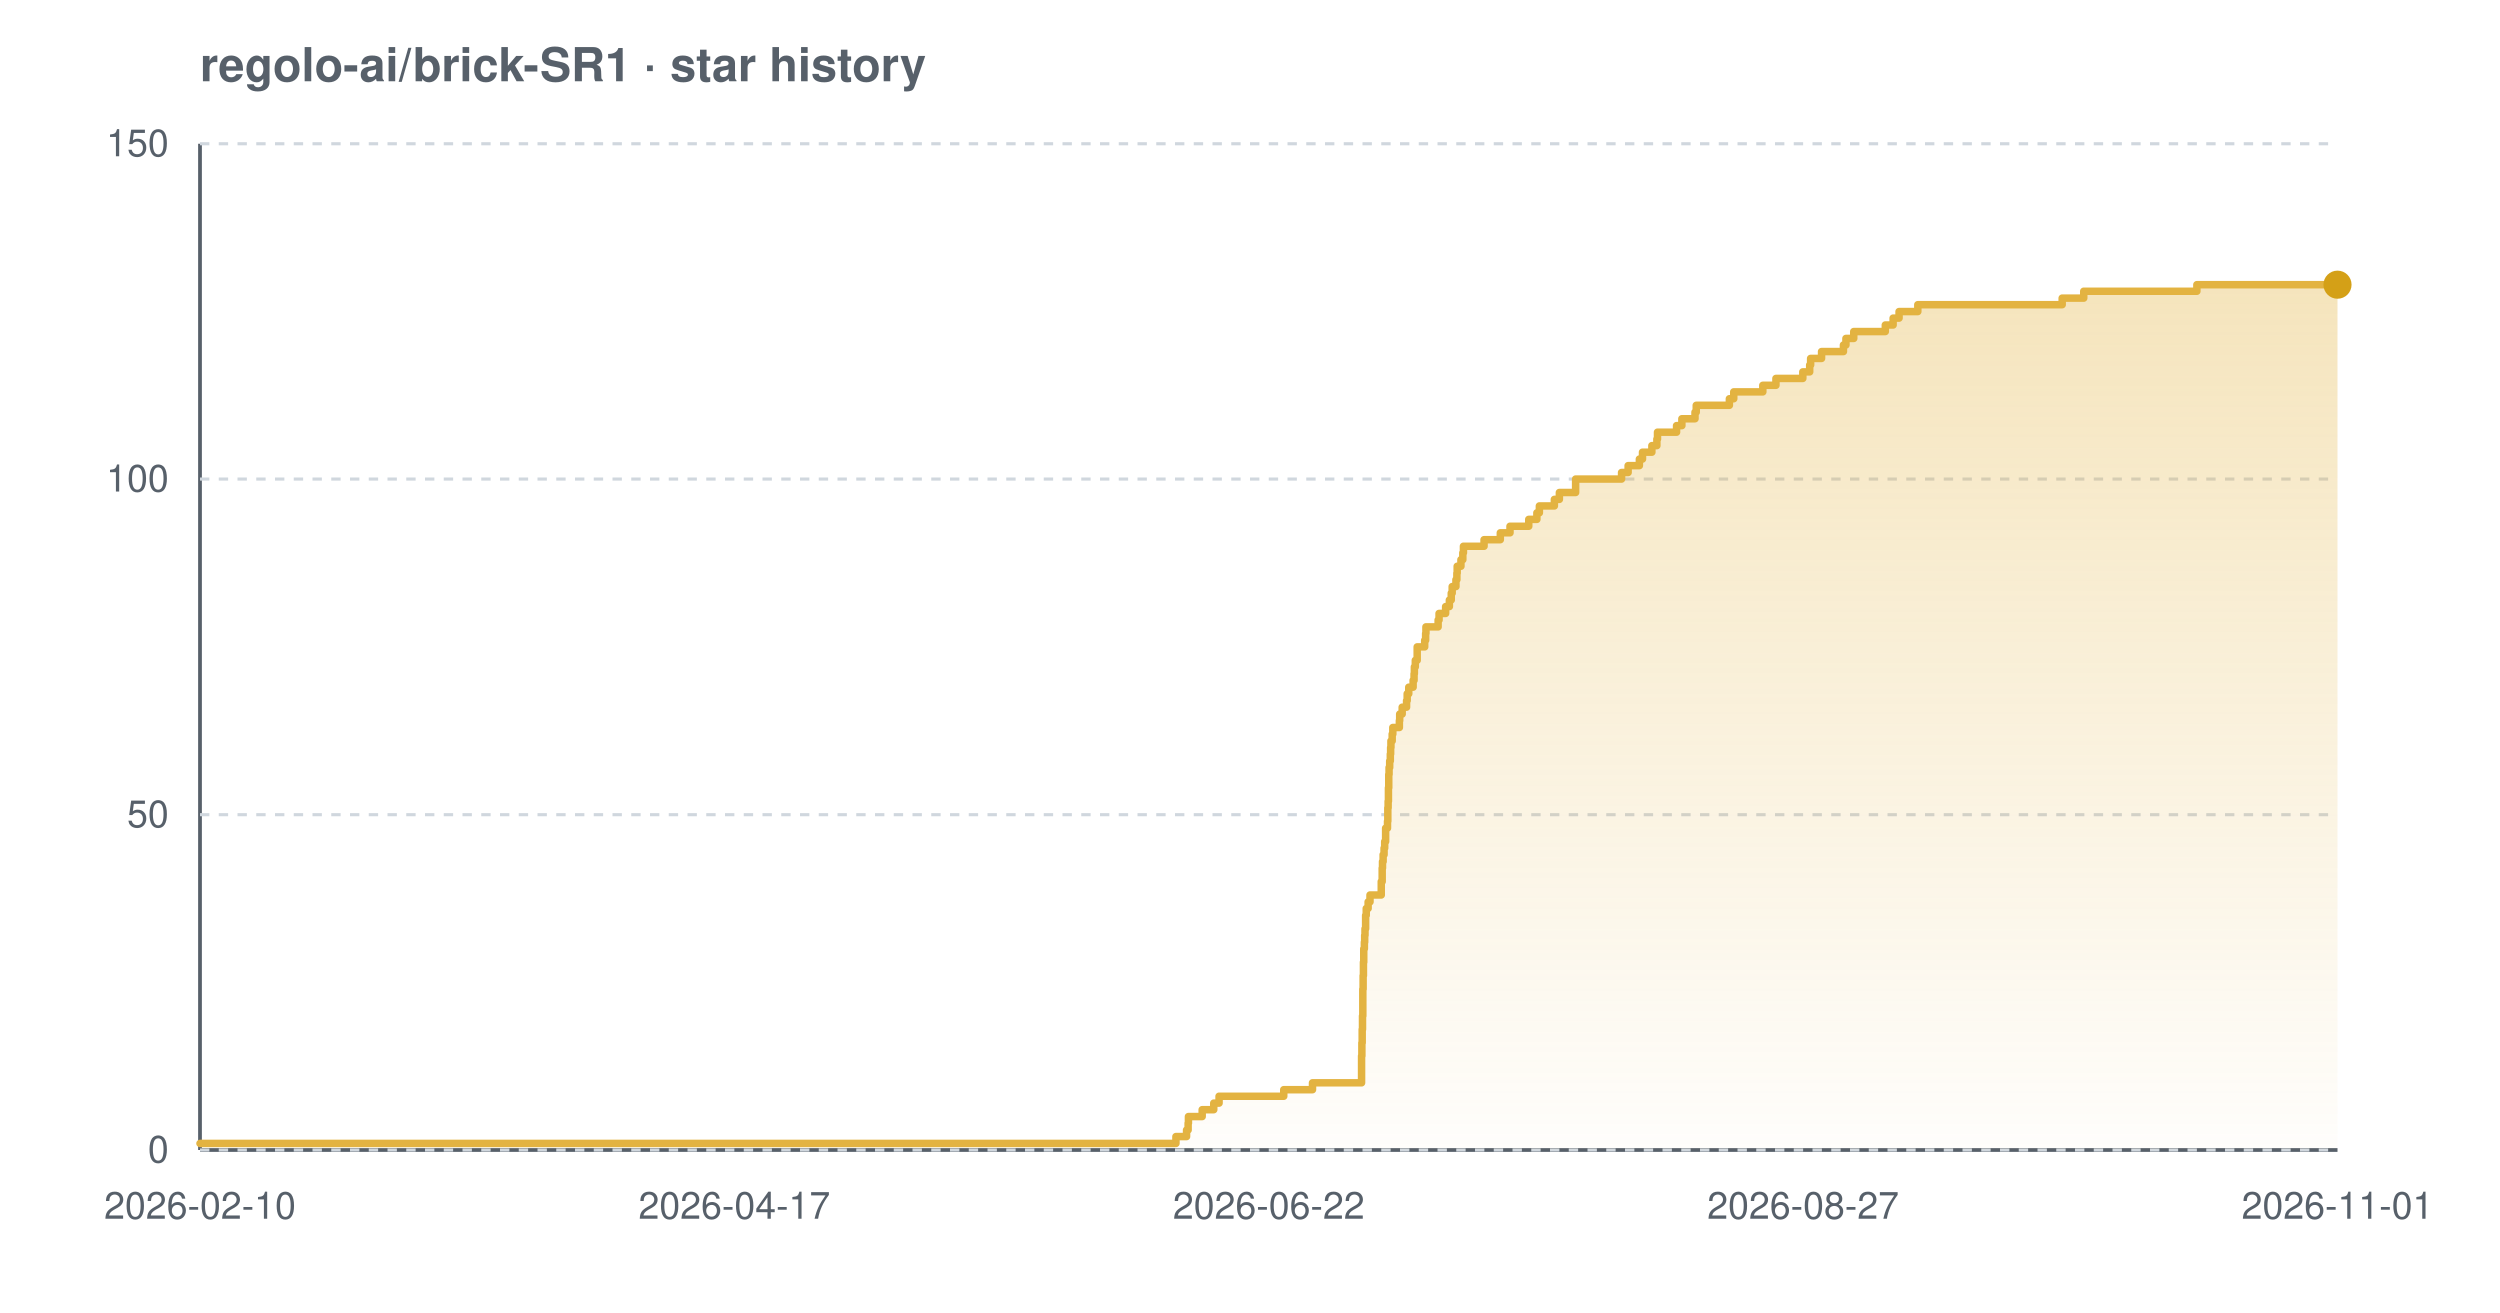
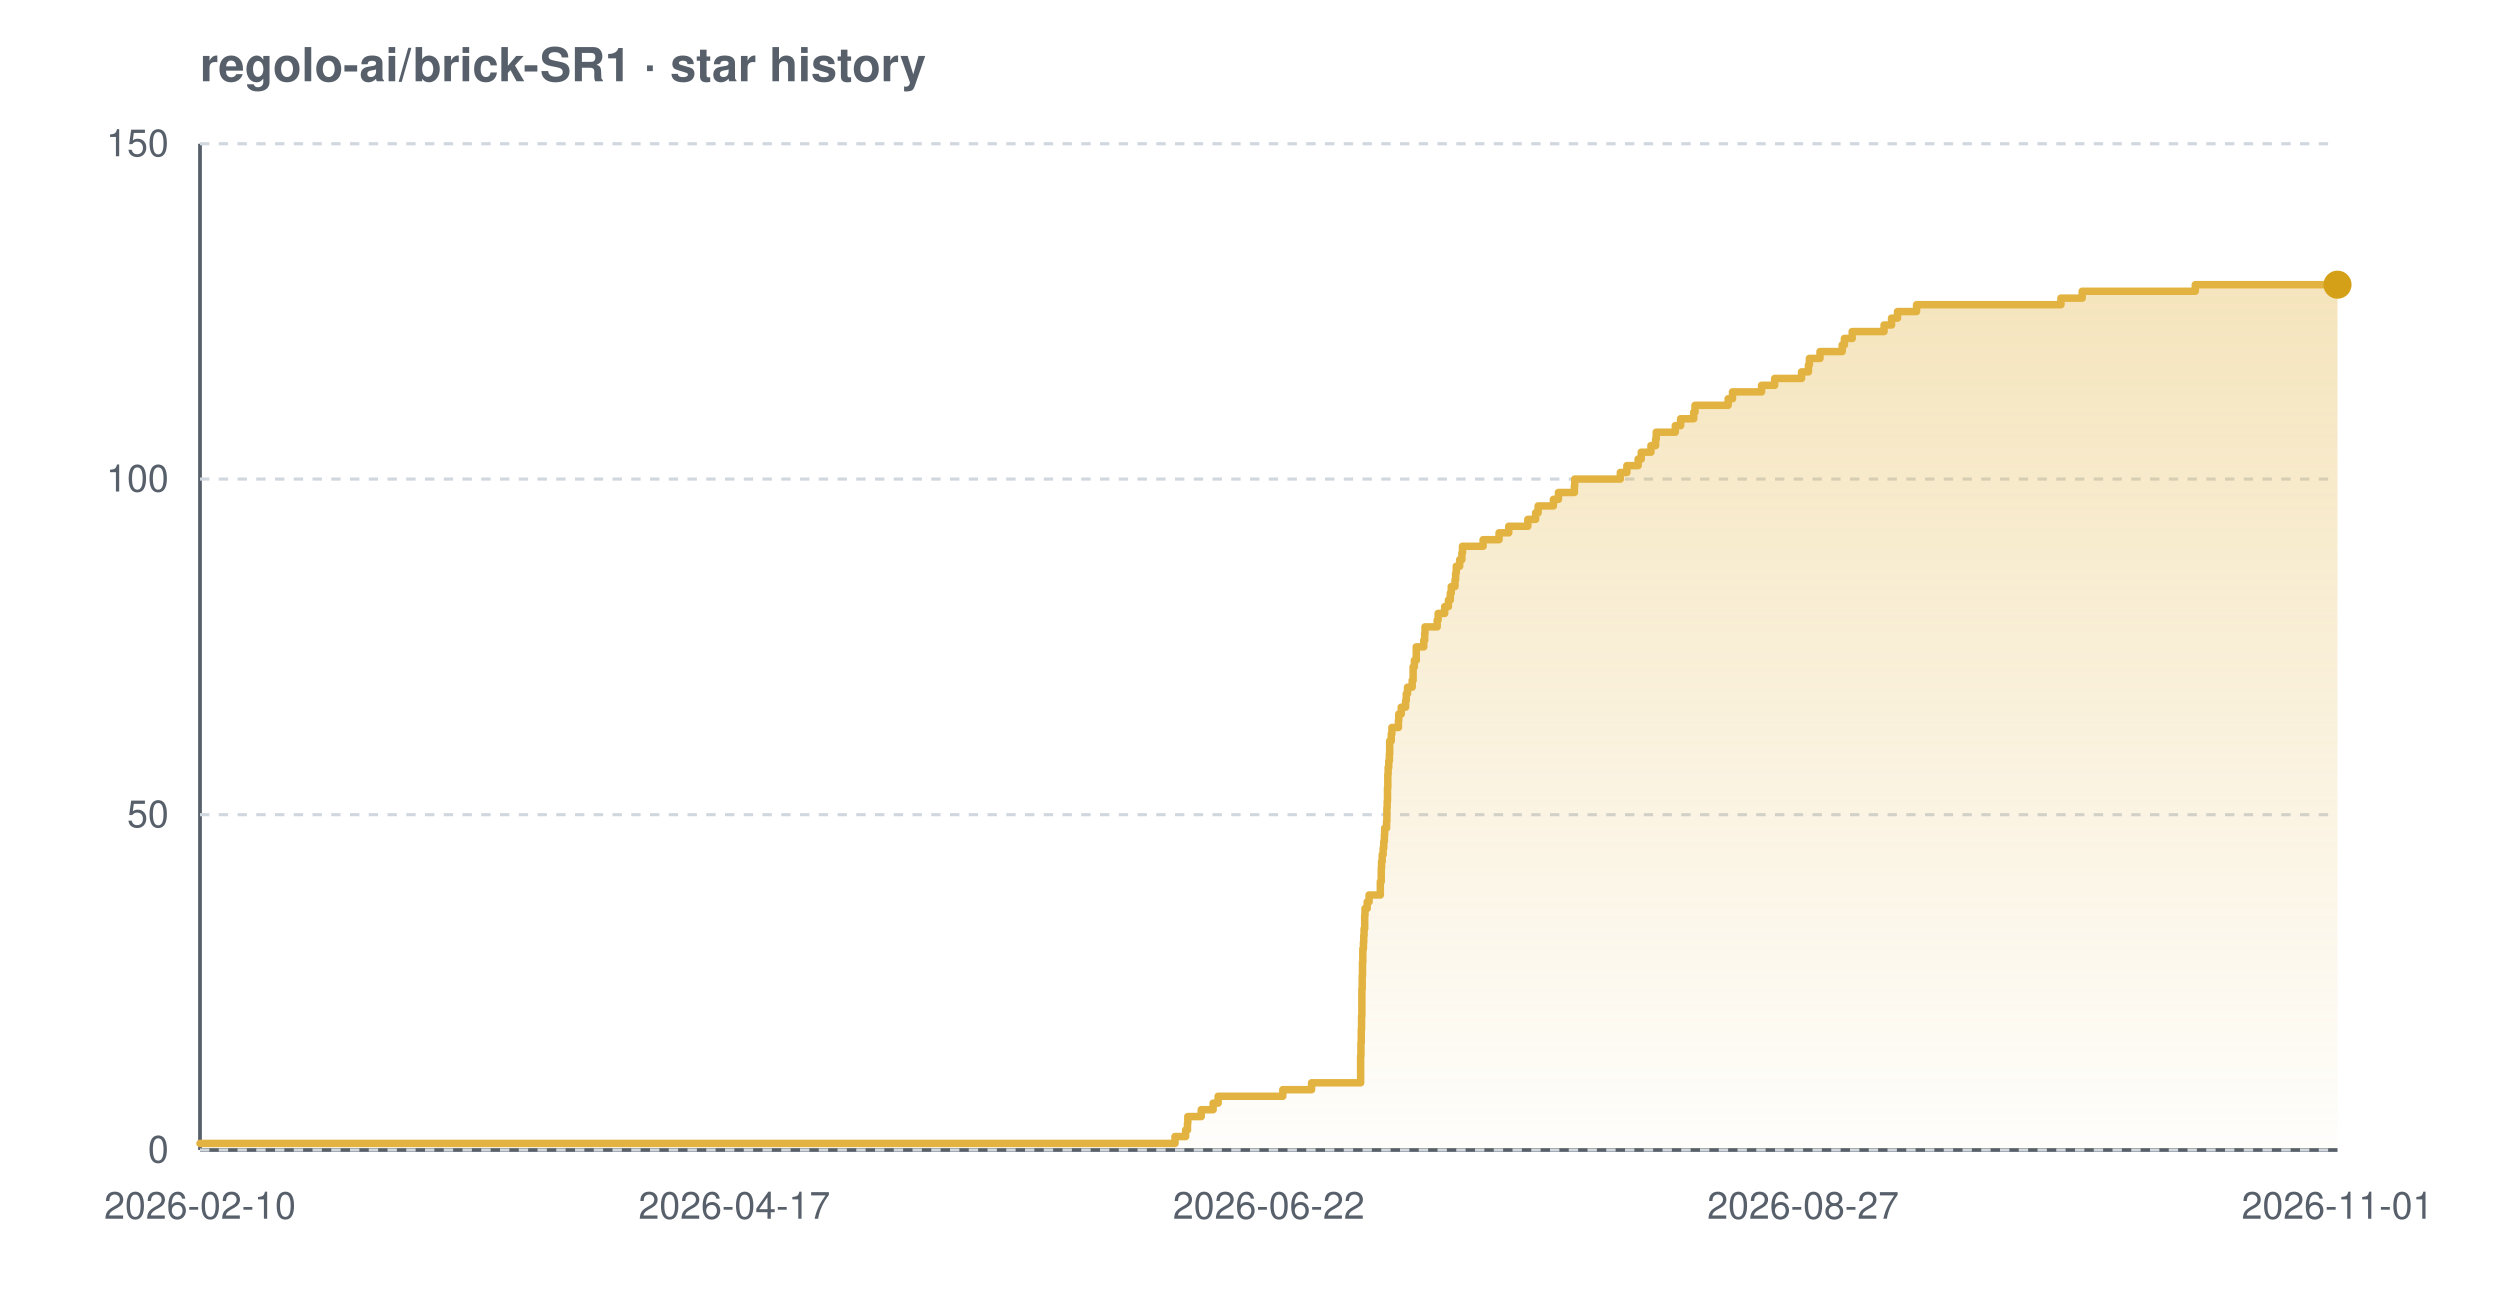
<svg xmlns="http://www.w3.org/2000/svg" width="800" height="420" viewBox="0 0 800 420" font-family="-apple-system,BlinkMacSystemFont,'Segoe UI',Helvetica,Arial,sans-serif" role="img" aria-label="Star history chart for regolo-ai/brick-SR1">
  <defs>
    <linearGradient id="grad-light" x1="0" y1="0" x2="0" y2="1">
      <stop offset="0%" stop-color="#e3b341" stop-opacity="0.35" />
      <stop offset="100%" stop-color="#e3b341" stop-opacity="0.02" />
    </linearGradient>
  </defs>
  <text x="64" y="26" font-size="15" font-weight="600" fill="#57606a">regolo-ai/brick-SR1 · star history</text>
  <line x1="64" y1="368" x2="748" y2="368" stroke="#57606a" stroke-width="1.2" />
  <line x1="64" y1="46" x2="64" y2="368" stroke="#57606a" stroke-width="1.2" />
  <line x1="64" y1="368.0" x2="748" y2="368.0" stroke="#d0d7de" stroke-width="1" stroke-dasharray="3 3" />
  <line x1="64" y1="260.7" x2="748" y2="260.7" stroke="#d0d7de" stroke-width="1" stroke-dasharray="3 3" />
  <line x1="64" y1="153.3" x2="748" y2="153.3" stroke="#d0d7de" stroke-width="1" stroke-dasharray="3 3" />
  <line x1="64" y1="46.0" x2="748" y2="46.0" stroke="#d0d7de" stroke-width="1" stroke-dasharray="3 3" />
-   <path d="M 64.0 365.9 L 376.3 365.9 L 376.3 363.7 L 379.7 363.7 L 379.7 361.6 L 380.2 361.6 L 380.2 359.4 L 380.3 359.4 L 380.3 357.3 L 384.7 357.3 L 384.7 355.1 L 388.4 355.1 L 388.4 353.0 L 390.1 353.0 L 390.1 350.8 L 410.8 350.8 L 410.8 348.7 L 420.0 348.7 L 420.0 346.5 L 435.7 346.5 L 435.7 344.4 L 435.7 344.4 L 435.7 342.2 L 435.7 342.2 L 435.7 340.1 L 435.7 340.1 L 435.7 337.9 L 435.8 337.9 L 435.8 335.8 L 435.8 335.8 L 435.8 333.7 L 435.9 333.7 L 435.9 331.5 L 435.9 331.5 L 435.9 329.4 L 436.0 329.4 L 436.0 327.2 L 436.0 327.2 L 436.0 325.1 L 436.1 325.1 L 436.1 322.9 L 436.1 322.9 L 436.1 320.8 L 436.1 320.8 L 436.1 318.6 L 436.1 318.6 L 436.1 316.5 L 436.2 316.5 L 436.2 314.3 L 436.2 314.3 L 436.2 312.2 L 436.3 312.2 L 436.3 310.0 L 436.3 310.0 L 436.3 307.9 L 436.4 307.9 L 436.4 305.7 L 436.4 305.7 L 436.4 303.6 L 436.6 303.6 L 436.6 301.5 L 436.7 301.5 L 436.7 299.3 L 436.8 299.3 L 436.8 297.2 L 437.0 297.2 L 437.0 295.0 L 437.0 295.0 L 437.0 292.9 L 437.2 292.9 L 437.2 290.7 L 437.8 290.7 L 437.8 288.6 L 438.4 288.6 L 438.4 286.4 L 442.0 286.4 L 442.0 284.3 L 442.0 284.3 L 442.0 282.1 L 442.3 282.1 L 442.3 280.0 L 442.3 280.0 L 442.3 277.8 L 442.4 277.8 L 442.4 275.7 L 442.6 275.7 L 442.6 273.5 L 442.9 273.5 L 442.9 271.4 L 443.1 271.4 L 443.1 269.3 L 443.4 269.3 L 443.4 267.1 L 443.4 267.1 L 443.4 265.0 L 444.0 265.0 L 444.0 262.8 L 444.1 262.8 L 444.1 260.7 L 444.1 260.7 L 444.1 258.5 L 444.2 258.5 L 444.2 256.4 L 444.3 256.4 L 444.3 254.2 L 444.3 254.2 L 444.3 252.1 L 444.4 252.1 L 444.4 249.9 L 444.4 249.9 L 444.4 247.8 L 444.5 247.8 L 444.5 245.6 L 444.7 245.6 L 444.7 243.5 L 444.9 243.5 L 444.9 241.3 L 445.0 241.3 L 445.0 239.2 L 445.1 239.2 L 445.1 237.1 L 445.5 237.1 L 445.5 234.9 L 445.7 234.9 L 445.7 232.8 L 447.8 232.8 L 447.8 230.6 L 447.9 230.6 L 447.9 228.5 L 448.7 228.5 L 448.7 226.3 L 450.1 226.3 L 450.1 224.2 L 450.3 224.2 L 450.3 222.0 L 450.8 222.0 L 450.8 219.9 L 452.2 219.9 L 452.2 217.7 L 452.5 217.7 L 452.5 215.6 L 452.6 215.6 L 452.6 213.4 L 452.9 213.4 L 452.9 211.3 L 453.5 211.3 L 453.5 209.1 L 453.5 209.1 L 453.5 207.0 L 455.9 207.0 L 455.9 204.9 L 456.2 204.9 L 456.2 202.7 L 456.3 202.7 L 456.3 200.6 L 460.2 200.6 L 460.2 198.4 L 460.5 198.4 L 460.5 196.3 L 462.6 196.3 L 462.6 194.1 L 463.8 194.1 L 463.8 192.0 L 464.4 192.0 L 464.4 189.8 L 464.7 189.8 L 464.7 187.7 L 465.9 187.7 L 465.9 185.5 L 466.2 185.5 L 466.2 183.4 L 466.3 183.4 L 466.3 181.2 L 467.5 181.2 L 467.5 179.1 L 468.1 179.1 L 468.1 176.9 L 468.3 176.9 L 468.3 174.8 L 474.9 174.8 L 474.9 172.7 L 480.1 172.7 L 480.1 170.5 L 483.2 170.5 L 483.2 168.4 L 489.2 168.4 L 489.2 166.2 L 491.8 166.2 L 491.8 164.1 L 492.6 164.1 L 492.6 161.9 L 497.4 161.9 L 497.4 159.8 L 499.0 159.8 L 499.0 157.6 L 504.2 157.6 L 504.2 155.5 L 504.2 155.5 L 504.2 153.3 L 518.9 153.3 L 518.9 151.2 L 521.0 151.2 L 521.0 149.0 L 524.6 149.0 L 524.6 146.9 L 525.6 146.9 L 525.6 144.7 L 528.6 144.7 L 528.6 142.6 L 530.2 142.6 L 530.2 140.5 L 530.4 140.5 L 530.4 138.3 L 536.5 138.3 L 536.5 136.2 L 538.2 136.2 L 538.2 134.0 L 542.4 134.0 L 542.4 131.9 L 542.8 131.9 L 542.8 129.7 L 553.4 129.7 L 553.4 127.6 L 554.8 127.6 L 554.8 125.4 L 564.1 125.4 L 564.1 123.3 L 568.3 123.3 L 568.3 121.1 L 576.9 121.1 L 576.9 119.0 L 579.1 119.0 L 579.1 116.8 L 579.4 116.8 L 579.4 114.7 L 582.9 114.7 L 582.9 112.5 L 589.9 112.5 L 589.9 110.4 L 590.7 110.4 L 590.7 108.3 L 593.2 108.3 L 593.2 106.1 L 603.3 106.1 L 603.3 104.0 L 605.8 104.0 L 605.8 101.8 L 607.7 101.8 L 607.7 99.7 L 613.7 99.7 L 613.7 97.5 L 659.9 97.5 L 659.9 95.4 L 666.8 95.4 L 666.8 93.2 L 703.0 93.2 L 703.0 91.1 L 748.0 91.1 L 748.0 91.1 L 748.0 368.0 L 64.0 368.0 Z" fill="url(#grad-light)" />
-   <path d="M 64.0 365.9 L 376.3 365.9 L 376.3 363.7 L 379.7 363.7 L 379.7 361.6 L 380.2 361.6 L 380.2 359.4 L 380.3 359.4 L 380.3 357.3 L 384.7 357.3 L 384.7 355.1 L 388.4 355.1 L 388.4 353.0 L 390.1 353.0 L 390.1 350.8 L 410.8 350.8 L 410.8 348.7 L 420.0 348.7 L 420.0 346.5 L 435.7 346.5 L 435.7 344.4 L 435.7 344.4 L 435.7 342.2 L 435.7 342.2 L 435.7 340.1 L 435.7 340.1 L 435.7 337.9 L 435.8 337.9 L 435.8 335.8 L 435.8 335.8 L 435.8 333.7 L 435.9 333.7 L 435.9 331.5 L 435.9 331.5 L 435.9 329.4 L 436.0 329.4 L 436.0 327.2 L 436.0 327.2 L 436.0 325.1 L 436.1 325.1 L 436.1 322.9 L 436.1 322.9 L 436.1 320.8 L 436.1 320.8 L 436.1 318.6 L 436.1 318.6 L 436.1 316.5 L 436.2 316.5 L 436.2 314.3 L 436.2 314.3 L 436.2 312.2 L 436.3 312.2 L 436.3 310.0 L 436.3 310.0 L 436.3 307.9 L 436.4 307.9 L 436.4 305.7 L 436.4 305.7 L 436.4 303.6 L 436.6 303.6 L 436.6 301.5 L 436.7 301.5 L 436.7 299.3 L 436.8 299.3 L 436.8 297.2 L 437.0 297.2 L 437.0 295.0 L 437.0 295.0 L 437.0 292.9 L 437.2 292.9 L 437.2 290.7 L 437.8 290.7 L 437.8 288.6 L 438.4 288.6 L 438.4 286.4 L 442.0 286.4 L 442.0 284.3 L 442.0 284.3 L 442.0 282.1 L 442.3 282.1 L 442.3 280.0 L 442.3 280.0 L 442.3 277.8 L 442.4 277.8 L 442.4 275.7 L 442.6 275.7 L 442.6 273.5 L 442.9 273.5 L 442.9 271.4 L 443.1 271.4 L 443.1 269.3 L 443.4 269.3 L 443.4 267.1 L 443.4 267.1 L 443.4 265.0 L 444.0 265.0 L 444.0 262.8 L 444.1 262.8 L 444.1 260.7 L 444.1 260.7 L 444.1 258.5 L 444.2 258.5 L 444.2 256.4 L 444.3 256.4 L 444.3 254.2 L 444.3 254.2 L 444.3 252.1 L 444.4 252.1 L 444.4 249.9 L 444.4 249.9 L 444.4 247.8 L 444.5 247.8 L 444.5 245.6 L 444.7 245.6 L 444.7 243.5 L 444.9 243.5 L 444.9 241.3 L 445.0 241.3 L 445.0 239.2 L 445.1 239.2 L 445.1 237.1 L 445.5 237.1 L 445.5 234.9 L 445.7 234.9 L 445.7 232.8 L 447.8 232.8 L 447.8 230.6 L 447.9 230.6 L 447.9 228.5 L 448.7 228.5 L 448.7 226.3 L 450.1 226.3 L 450.1 224.2 L 450.3 224.2 L 450.3 222.0 L 450.8 222.0 L 450.8 219.9 L 452.2 219.9 L 452.2 217.7 L 452.5 217.7 L 452.5 215.6 L 452.6 215.6 L 452.6 213.4 L 452.9 213.4 L 452.9 211.3 L 453.5 211.3 L 453.5 209.1 L 453.5 209.1 L 453.5 207.0 L 455.9 207.0 L 455.9 204.9 L 456.2 204.9 L 456.2 202.7 L 456.3 202.7 L 456.3 200.6 L 460.2 200.6 L 460.2 198.4 L 460.5 198.4 L 460.5 196.3 L 462.6 196.3 L 462.6 194.1 L 463.8 194.1 L 463.8 192.0 L 464.4 192.0 L 464.4 189.8 L 464.7 189.8 L 464.7 187.7 L 465.9 187.7 L 465.9 185.5 L 466.2 185.5 L 466.2 183.4 L 466.3 183.4 L 466.3 181.2 L 467.5 181.2 L 467.5 179.1 L 468.1 179.1 L 468.1 176.9 L 468.3 176.9 L 468.3 174.8 L 474.9 174.8 L 474.9 172.7 L 480.1 172.7 L 480.1 170.5 L 483.2 170.5 L 483.2 168.4 L 489.2 168.4 L 489.2 166.2 L 491.8 166.2 L 491.8 164.1 L 492.6 164.1 L 492.6 161.9 L 497.4 161.9 L 497.4 159.8 L 499.0 159.8 L 499.0 157.6 L 504.2 157.6 L 504.2 155.5 L 504.2 155.5 L 504.2 153.3 L 518.9 153.3 L 518.9 151.2 L 521.0 151.2 L 521.0 149.0 L 524.6 149.0 L 524.6 146.9 L 525.6 146.9 L 525.6 144.7 L 528.6 144.7 L 528.6 142.6 L 530.2 142.6 L 530.2 140.5 L 530.4 140.5 L 530.4 138.3 L 536.5 138.3 L 536.5 136.2 L 538.2 136.2 L 538.2 134.0 L 542.4 134.0 L 542.4 131.9 L 542.8 131.9 L 542.8 129.7 L 553.4 129.7 L 553.4 127.6 L 554.8 127.6 L 554.8 125.4 L 564.1 125.4 L 564.1 123.3 L 568.3 123.3 L 568.3 121.1 L 576.9 121.1 L 576.9 119.0 L 579.1 119.0 L 579.1 116.8 L 579.4 116.8 L 579.4 114.7 L 582.9 114.7 L 582.9 112.5 L 589.9 112.5 L 589.9 110.4 L 590.7 110.4 L 590.7 108.3 L 593.2 108.3 L 593.2 106.1 L 603.3 106.1 L 603.3 104.0 L 605.8 104.0 L 605.8 101.8 L 607.7 101.8 L 607.7 99.7 L 613.7 99.7 L 613.7 97.5 L 659.9 97.5 L 659.9 95.4 L 666.8 95.4 L 666.8 93.2 L 703.0 93.2 L 703.0 91.1 L 748.0 91.1 L 748.0 91.1" fill="none" stroke="#e3b341" stroke-width="2.4" stroke-linejoin="round" stroke-linecap="round" />
+   <path d="M 64.0 365.9 L 376.0 365.9 L 376.0 363.7 L 379.4 363.7 L 379.4 361.6 L 380.0 361.6 L 380.0 359.4 L 380.1 359.4 L 380.1 357.3 L 384.4 357.3 L 384.4 355.1 L 388.2 355.1 L 388.2 353.0 L 389.8 353.0 L 389.8 350.8 L 410.5 350.8 L 410.5 348.7 L 419.7 348.7 L 419.7 346.5 L 435.4 346.5 L 435.4 344.4 L 435.4 344.4 L 435.4 342.2 L 435.4 342.2 L 435.4 340.1 L 435.4 340.1 L 435.4 337.9 L 435.5 337.9 L 435.5 335.8 L 435.5 335.8 L 435.5 333.7 L 435.6 333.7 L 435.6 331.5 L 435.6 331.5 L 435.6 329.4 L 435.7 329.4 L 435.7 327.2 L 435.7 327.2 L 435.7 325.1 L 435.8 325.1 L 435.8 322.9 L 435.8 322.9 L 435.8 320.8 L 435.8 320.8 L 435.8 318.6 L 435.8 318.6 L 435.8 316.5 L 435.9 316.5 L 435.9 314.3 L 435.9 314.3 L 435.9 312.2 L 436.0 312.2 L 436.0 310.0 L 436.0 310.0 L 436.0 307.9 L 436.1 307.9 L 436.1 305.7 L 436.1 305.7 L 436.1 303.6 L 436.3 303.6 L 436.3 301.5 L 436.4 301.5 L 436.4 299.3 L 436.5 299.3 L 436.5 297.2 L 436.7 297.2 L 436.7 295.0 L 436.7 295.0 L 436.7 292.9 L 436.8 292.9 L 436.8 290.7 L 437.5 290.7 L 437.5 288.6 L 438.1 288.6 L 438.1 286.4 L 441.7 286.4 L 441.7 284.3 L 441.7 284.3 L 441.7 282.1 L 442.0 282.1 L 442.0 280.0 L 442.0 280.0 L 442.0 277.8 L 442.1 277.8 L 442.1 275.7 L 442.3 275.7 L 442.3 273.5 L 442.6 273.5 L 442.6 271.4 L 442.8 271.4 L 442.8 269.3 L 443.0 269.3 L 443.0 267.1 L 443.1 267.1 L 443.1 265.0 L 443.7 265.0 L 443.7 262.8 L 443.8 262.8 L 443.8 260.7 L 443.8 260.7 L 443.8 258.5 L 443.9 258.5 L 443.9 256.4 L 444.0 256.4 L 444.0 254.2 L 444.0 254.2 L 444.0 252.1 L 444.1 252.1 L 444.1 249.9 L 444.1 249.9 L 444.1 247.8 L 444.2 247.8 L 444.2 245.6 L 444.4 245.6 L 444.4 243.5 L 444.6 243.5 L 444.6 241.3 L 444.7 241.3 L 444.7 239.2 L 444.7 239.2 L 444.7 237.1 L 445.2 237.1 L 445.2 234.9 L 445.4 234.9 L 445.4 232.8 L 447.5 232.8 L 447.5 230.6 L 447.6 230.6 L 447.6 228.5 L 448.4 228.5 L 448.4 226.3 L 449.8 226.3 L 449.8 224.2 L 450.0 224.2 L 450.0 222.0 L 450.4 222.0 L 450.4 219.9 L 451.9 219.9 L 451.9 217.7 L 452.2 217.7 L 452.2 215.6 L 452.2 215.6 L 452.2 213.4 L 452.6 213.4 L 452.6 211.3 L 453.2 211.3 L 453.2 209.1 L 453.2 209.1 L 453.2 207.0 L 455.6 207.0 L 455.6 204.9 L 455.9 204.9 L 455.9 202.7 L 456.0 202.7 L 456.0 200.6 L 459.9 200.6 L 459.9 198.4 L 460.2 198.4 L 460.2 196.3 L 462.3 196.3 L 462.3 194.1 L 463.5 194.1 L 463.5 192.0 L 464.1 192.0 L 464.1 189.8 L 464.4 189.8 L 464.4 187.7 L 465.6 187.7 L 465.6 185.5 L 465.8 185.5 L 465.8 183.4 L 466.0 183.4 L 466.0 181.2 L 467.1 181.2 L 467.1 179.1 L 467.8 179.1 L 467.8 176.9 L 468.0 176.9 L 468.0 174.8 L 474.6 174.8 L 474.6 172.7 L 479.7 172.7 L 479.7 170.5 L 482.8 170.5 L 482.8 168.4 L 488.9 168.4 L 488.9 166.2 L 491.4 166.2 L 491.4 164.1 L 492.2 164.1 L 492.2 161.9 L 497.1 161.9 L 497.1 159.8 L 498.7 159.8 L 498.7 157.6 L 503.8 157.6 L 503.8 155.5 L 503.9 155.5 L 503.9 153.3 L 518.5 153.3 L 518.5 151.2 L 520.6 151.2 L 520.6 149.0 L 524.2 149.0 L 524.2 146.9 L 525.2 146.9 L 525.2 144.7 L 528.3 144.7 L 528.3 142.6 L 529.8 142.6 L 529.8 140.5 L 530.0 140.5 L 530.0 138.3 L 536.1 138.3 L 536.1 136.2 L 537.8 136.2 L 537.8 134.0 L 542.0 134.0 L 542.0 131.9 L 542.4 131.9 L 542.4 129.7 L 553.0 129.7 L 553.0 127.6 L 554.4 127.6 L 554.4 125.4 L 563.7 125.4 L 563.7 123.3 L 567.9 123.3 L 567.9 121.1 L 576.5 121.1 L 576.5 119.0 L 578.7 119.0 L 578.7 116.8 L 579.0 116.8 L 579.0 114.7 L 582.4 114.7 L 582.4 112.5 L 589.5 112.5 L 589.5 110.4 L 590.2 110.4 L 590.2 108.3 L 592.7 108.3 L 592.7 106.1 L 602.9 106.1 L 602.9 104.0 L 605.3 104.0 L 605.3 101.8 L 607.2 101.8 L 607.2 99.7 L 613.3 99.7 L 613.3 97.5 L 659.5 97.5 L 659.5 95.4 L 666.3 95.4 L 666.3 93.2 L 702.5 93.2 L 702.5 91.1 L 748.0 91.1 L 748.0 91.1 L 748.0 368.0 L 64.0 368.0 Z" fill="url(#grad-light)" />
+   <path d="M 64.0 365.9 L 376.0 365.9 L 376.0 363.7 L 379.4 363.7 L 379.4 361.6 L 380.0 361.6 L 380.0 359.4 L 380.1 359.4 L 380.1 357.3 L 384.4 357.3 L 384.4 355.1 L 388.2 355.1 L 388.2 353.0 L 389.8 353.0 L 389.8 350.8 L 410.5 350.8 L 410.5 348.7 L 419.7 348.7 L 419.7 346.5 L 435.4 346.5 L 435.4 344.4 L 435.4 344.4 L 435.4 342.2 L 435.4 342.2 L 435.4 340.1 L 435.4 340.1 L 435.4 337.9 L 435.5 337.9 L 435.5 335.8 L 435.5 335.8 L 435.5 333.7 L 435.6 333.7 L 435.6 331.5 L 435.6 331.5 L 435.6 329.4 L 435.7 329.4 L 435.7 327.2 L 435.7 327.2 L 435.7 325.1 L 435.8 325.1 L 435.8 322.9 L 435.8 322.9 L 435.8 320.8 L 435.8 320.8 L 435.8 318.6 L 435.8 318.6 L 435.8 316.5 L 435.9 316.5 L 435.9 314.3 L 435.9 314.3 L 435.9 312.2 L 436.0 312.2 L 436.0 310.0 L 436.0 310.0 L 436.0 307.9 L 436.1 307.9 L 436.1 305.7 L 436.1 305.7 L 436.1 303.6 L 436.3 303.6 L 436.3 301.5 L 436.4 301.5 L 436.4 299.3 L 436.5 299.3 L 436.5 297.2 L 436.7 297.2 L 436.7 295.0 L 436.7 295.0 L 436.7 292.9 L 436.8 292.9 L 436.8 290.7 L 437.5 290.7 L 437.5 288.6 L 438.1 288.6 L 438.1 286.4 L 441.7 286.4 L 441.7 284.3 L 441.7 284.3 L 441.7 282.1 L 442.0 282.1 L 442.0 280.0 L 442.0 280.0 L 442.0 277.8 L 442.1 277.8 L 442.1 275.7 L 442.3 275.7 L 442.3 273.5 L 442.6 273.5 L 442.6 271.4 L 442.8 271.4 L 442.8 269.3 L 443.0 269.3 L 443.0 267.1 L 443.1 267.1 L 443.1 265.0 L 443.7 265.0 L 443.7 262.8 L 443.8 262.8 L 443.8 260.7 L 443.8 260.7 L 443.8 258.5 L 443.9 258.5 L 443.9 256.4 L 444.0 256.4 L 444.0 254.2 L 444.0 254.2 L 444.0 252.1 L 444.1 252.1 L 444.1 249.9 L 444.1 249.9 L 444.1 247.8 L 444.2 247.8 L 444.2 245.6 L 444.4 245.6 L 444.4 243.5 L 444.6 243.5 L 444.6 241.3 L 444.7 241.3 L 444.7 239.2 L 444.7 239.2 L 444.7 237.1 L 445.2 237.1 L 445.2 234.9 L 445.4 234.9 L 445.4 232.8 L 447.5 232.8 L 447.5 230.6 L 447.6 230.6 L 447.6 228.5 L 448.4 228.5 L 448.4 226.3 L 449.8 226.3 L 449.8 224.2 L 450.0 224.2 L 450.0 222.0 L 450.4 222.0 L 450.4 219.9 L 451.9 219.9 L 451.9 217.7 L 452.2 217.7 L 452.2 215.6 L 452.2 215.6 L 452.2 213.4 L 452.6 213.4 L 452.6 211.3 L 453.2 211.3 L 453.2 209.1 L 453.2 209.1 L 453.2 207.0 L 455.6 207.0 L 455.6 204.9 L 455.9 204.9 L 455.9 202.7 L 456.0 202.7 L 456.0 200.6 L 459.9 200.6 L 459.9 198.4 L 460.2 198.4 L 460.2 196.3 L 462.3 196.3 L 462.3 194.1 L 463.5 194.1 L 463.5 192.0 L 464.1 192.0 L 464.1 189.8 L 464.4 189.8 L 464.4 187.7 L 465.6 187.7 L 465.6 185.5 L 465.8 185.5 L 465.8 183.4 L 466.0 183.4 L 466.0 181.2 L 467.1 181.2 L 467.1 179.1 L 467.8 179.1 L 467.8 176.9 L 468.0 176.9 L 468.0 174.8 L 474.6 174.8 L 474.6 172.7 L 479.7 172.7 L 479.7 170.5 L 482.8 170.5 L 482.8 168.4 L 488.9 168.4 L 488.9 166.2 L 491.4 166.2 L 491.4 164.1 L 492.2 164.1 L 492.2 161.9 L 497.1 161.9 L 497.1 159.8 L 498.7 159.8 L 498.7 157.6 L 503.8 157.6 L 503.8 155.5 L 503.9 155.5 L 503.9 153.3 L 518.5 153.3 L 518.5 151.2 L 520.6 151.2 L 520.6 149.0 L 524.2 149.0 L 524.2 146.9 L 525.2 146.9 L 525.2 144.7 L 528.3 144.7 L 528.3 142.6 L 529.8 142.6 L 529.8 140.5 L 530.0 140.5 L 530.0 138.3 L 536.1 138.3 L 536.1 136.2 L 537.8 136.2 L 537.8 134.0 L 542.0 134.0 L 542.0 131.9 L 542.4 131.9 L 542.4 129.7 L 553.0 129.7 L 553.0 127.6 L 554.4 127.6 L 554.4 125.4 L 563.7 125.4 L 563.7 123.3 L 567.9 123.3 L 567.9 121.1 L 576.5 121.1 L 576.5 119.0 L 578.7 119.0 L 578.7 116.8 L 579.0 116.8 L 579.0 114.7 L 582.4 114.7 L 582.4 112.5 L 589.5 112.5 L 589.5 110.4 L 590.2 110.4 L 590.2 108.3 L 592.7 108.3 L 592.7 106.1 L 602.9 106.1 L 602.9 104.0 L 605.3 104.0 L 605.3 101.8 L 607.2 101.8 L 607.2 99.7 L 613.3 99.7 L 613.3 97.5 L 659.5 97.5 L 659.5 95.4 L 666.3 95.4 L 666.3 93.2 L 702.5 93.2 L 702.5 91.1 L 748.0 91.1 L 748.0 91.1" fill="none" stroke="#e3b341" stroke-width="2.4" stroke-linejoin="round" stroke-linecap="round" />
  <circle cx="748.0" cy="91.1" r="4.5" fill="#d4a017" />
  <text x="54" y="372.0" text-anchor="end" font-size="12" fill="#57606a">0</text>
  <text x="54" y="264.7" text-anchor="end" font-size="12" fill="#57606a">50</text>
  <text x="54" y="157.3" text-anchor="end" font-size="12" fill="#57606a">100</text>
  <text x="54" y="50.0" text-anchor="end" font-size="12" fill="#57606a">150</text>
  <text x="64.0" y="390" text-anchor="middle" font-size="12" fill="#57606a">2026-02-10</text>
  <text x="235.0" y="390" text-anchor="middle" font-size="12" fill="#57606a">2026-04-17</text>
  <text x="406.0" y="390" text-anchor="middle" font-size="12" fill="#57606a">2026-06-22</text>
  <text x="577.0" y="390" text-anchor="middle" font-size="12" fill="#57606a">2026-08-27</text>
  <text x="748.0" y="390" text-anchor="middle" font-size="12" fill="#57606a">2026-11-01</text>
</svg>
